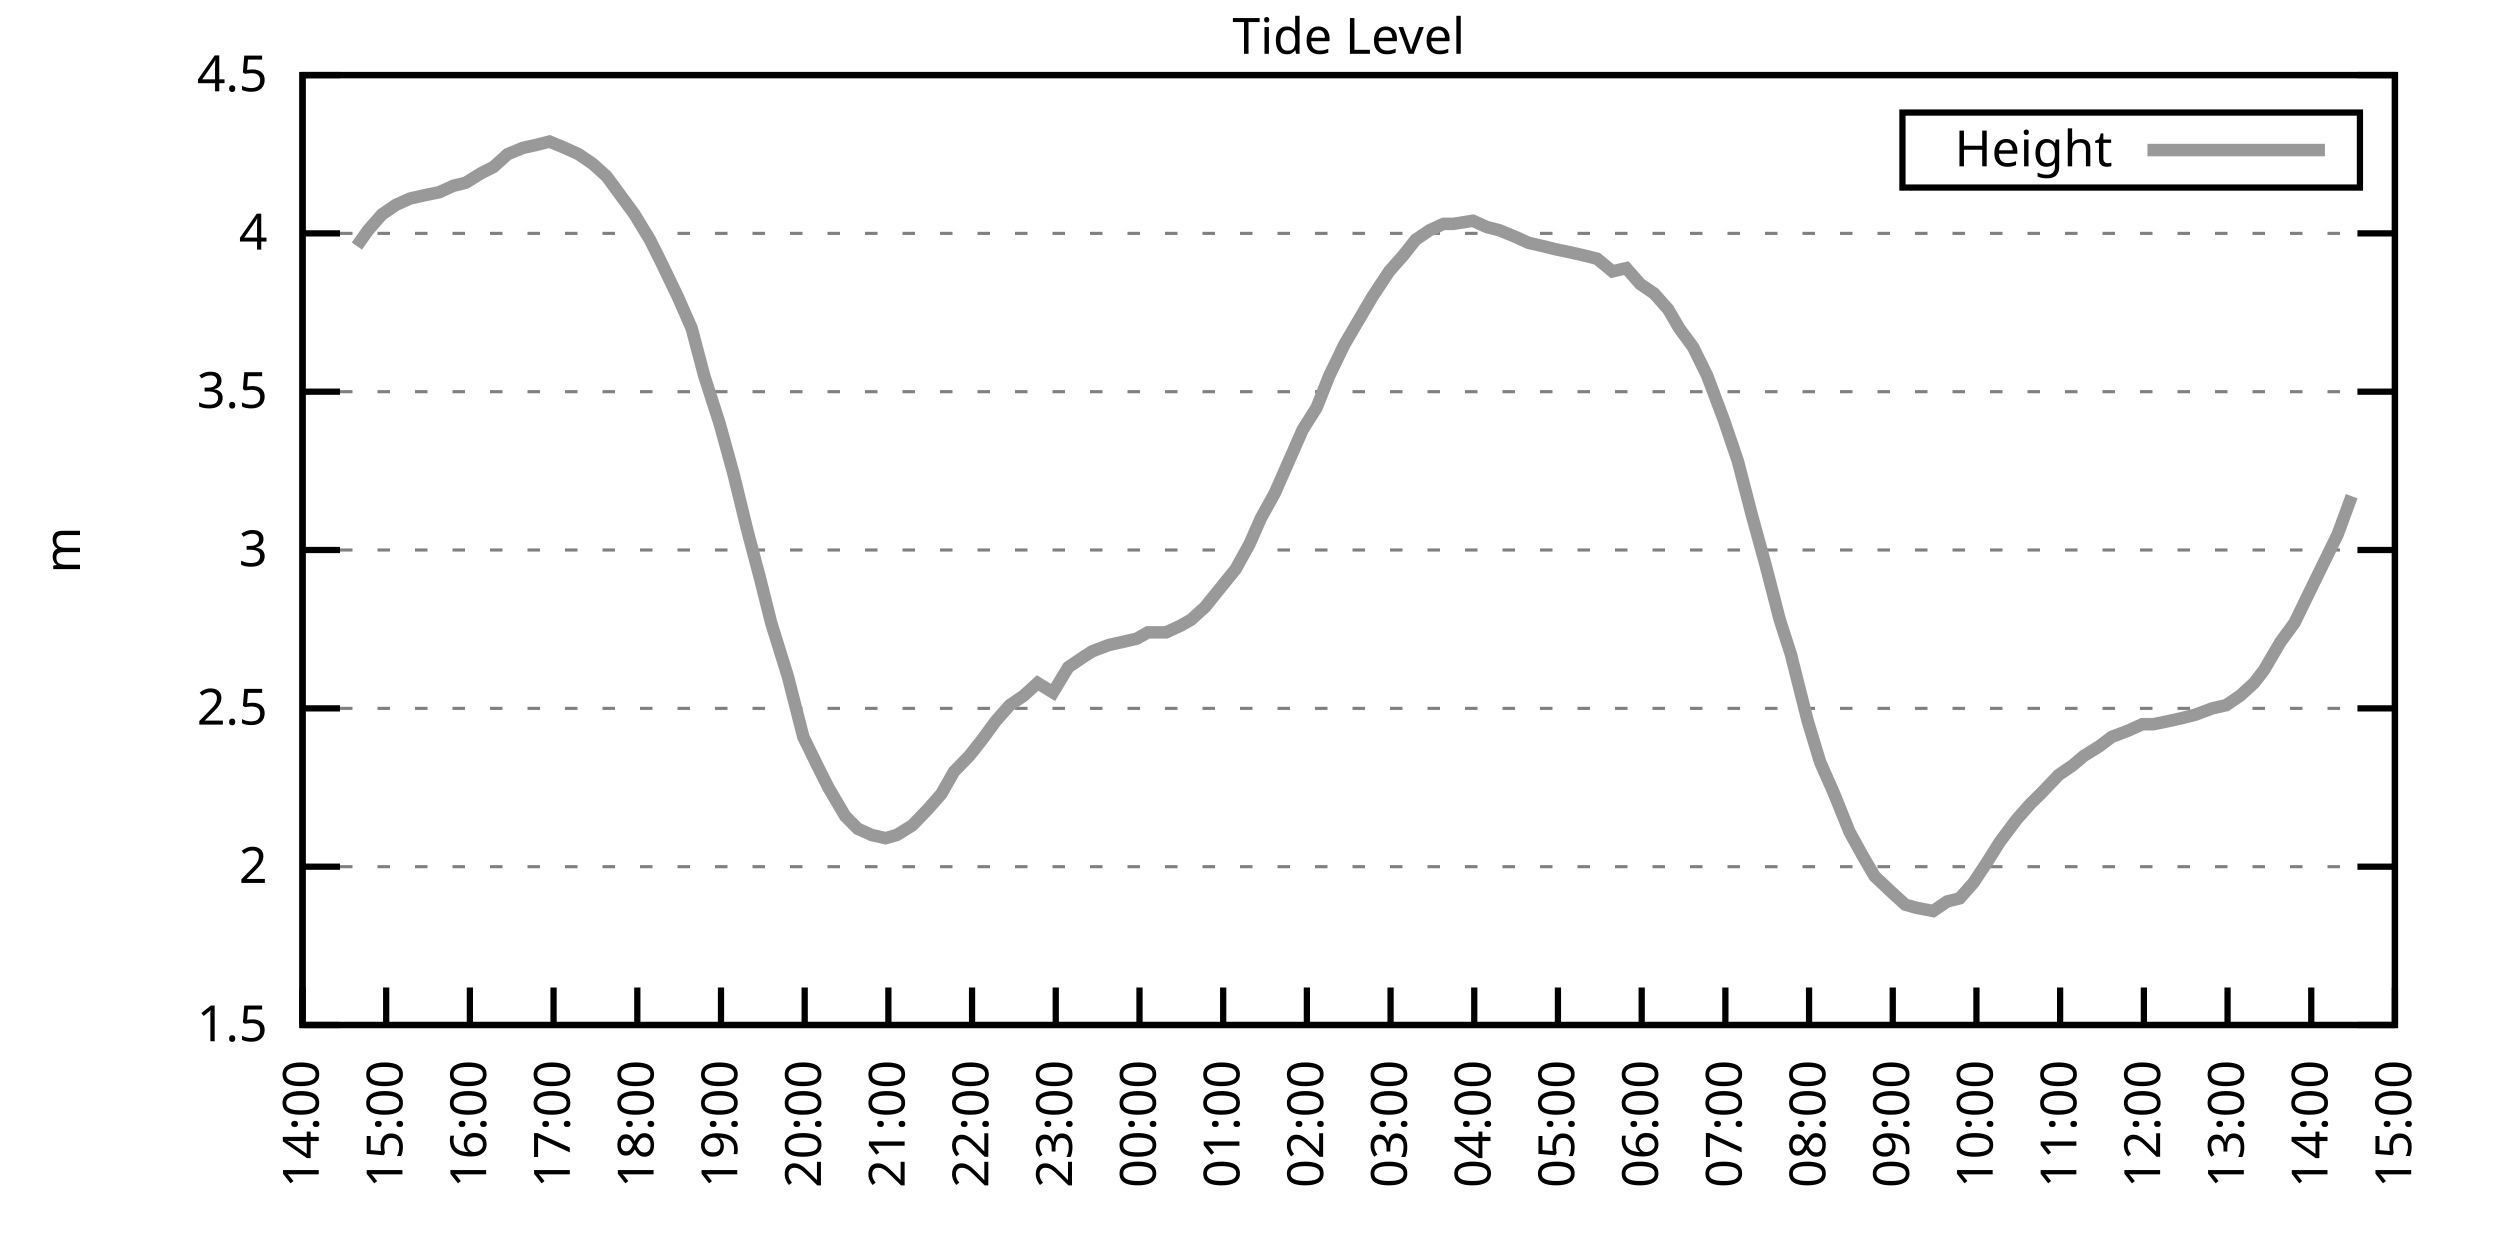
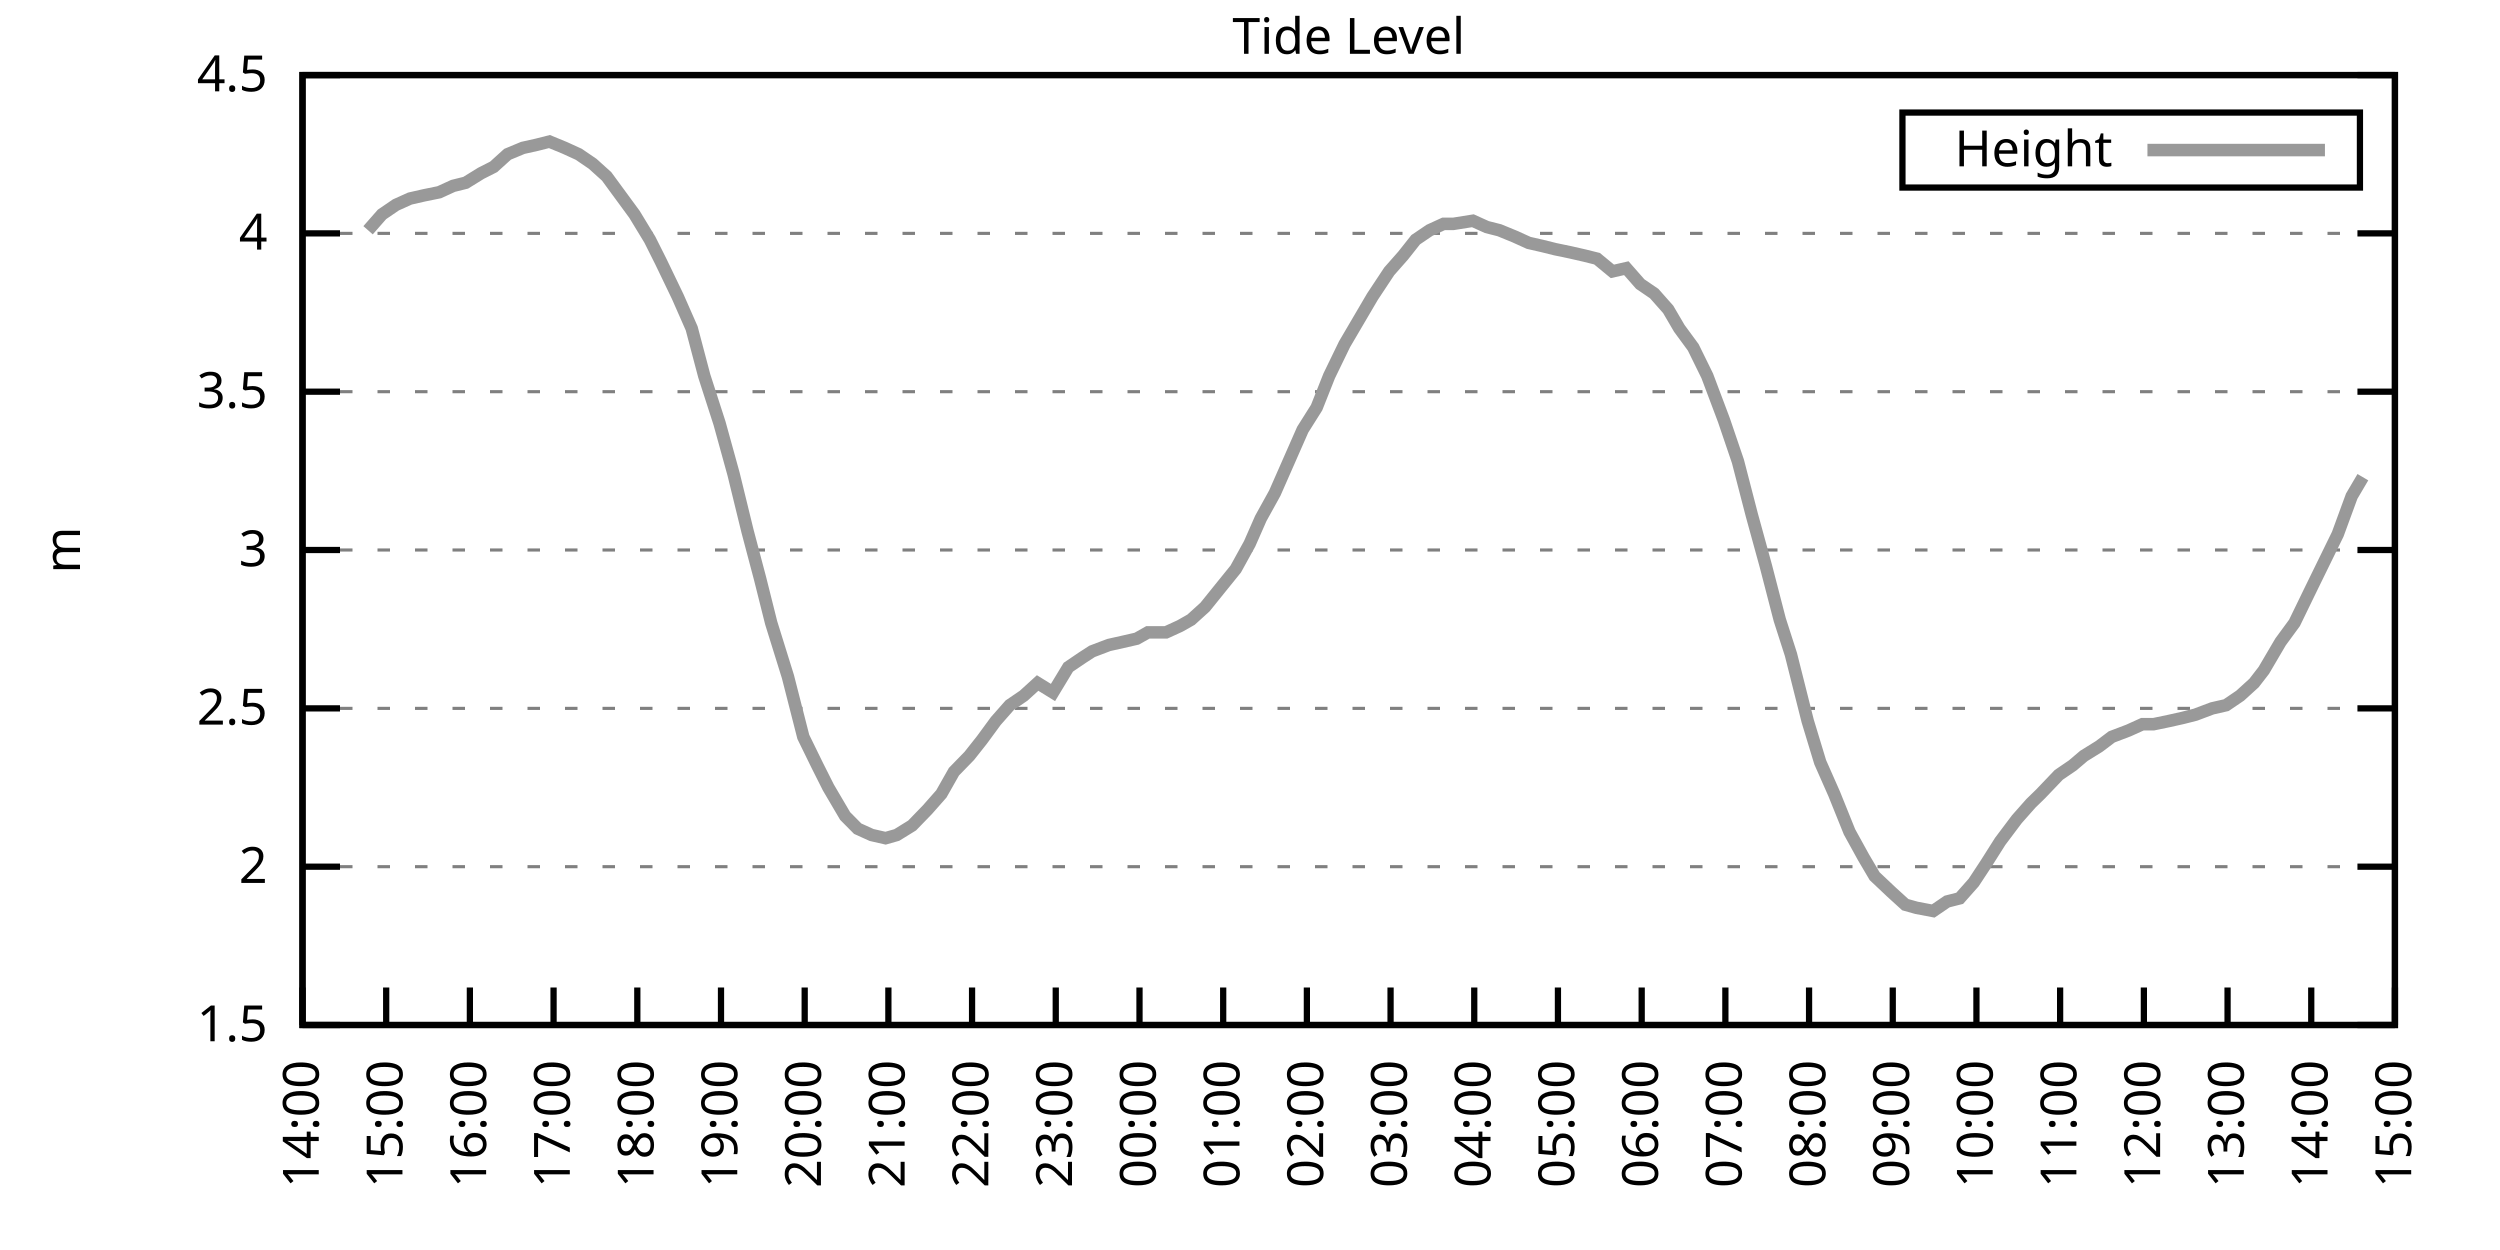
<svg xmlns="http://www.w3.org/2000/svg" xmlns:xlink="http://www.w3.org/1999/xlink" width="400" height="200" viewBox="0 0 400 200">
  <g id="gnuplot_canvas">
    <rect x="0" y="0" width="400" height="200" fill="none" />
    <defs>
      <circle id="gpDot" r="0.5" stroke-width="0.5" stroke="currentColor" />
      <path id="gpPt0" stroke-width="0.333" stroke="currentColor" d="M-1,0 h2 M0,-1 v2" />
      <path id="gpPt1" stroke-width="0.333" stroke="currentColor" d="M-1,-1 L1,1 M1,-1 L-1,1" />
      <path id="gpPt2" stroke-width="0.333" stroke="currentColor" d="M-1,0 L1,0 M0,-1 L0,1 M-1,-1 L1,1 M-1,1 L1,-1" />
      <rect id="gpPt3" stroke-width="0.333" stroke="currentColor" x="-1" y="-1" width="2" height="2" />
      <rect id="gpPt4" stroke-width="0.333" stroke="currentColor" fill="currentColor" x="-1" y="-1" width="2" height="2" />
      <circle id="gpPt5" stroke-width="0.333" stroke="currentColor" cx="0" cy="0" r="1" />
      <use xlink:href="#gpPt5" id="gpPt6" fill="currentColor" stroke="none" />
      <path id="gpPt7" stroke-width="0.333" stroke="currentColor" d="M0,-1.33 L-1.33,0.67 L1.33,0.67 z" />
      <use xlink:href="#gpPt7" id="gpPt8" fill="currentColor" stroke="none" />
      <use xlink:href="#gpPt7" id="gpPt9" stroke="currentColor" transform="rotate(180)" />
      <use xlink:href="#gpPt9" id="gpPt10" fill="currentColor" stroke="none" />
      <use xlink:href="#gpPt3" id="gpPt11" stroke="currentColor" transform="rotate(45)" />
      <use xlink:href="#gpPt11" id="gpPt12" fill="currentColor" stroke="none" />
      <path id="gpPt13" stroke-width="0.333" stroke="currentColor" d="M0,1.330 L1.265,0.411 L0.782,-1.067 L-0.782,-1.076 L-1.265,0.411 z" />
      <use xlink:href="#gpPt13" id="gpPt14" fill="currentColor" stroke="none" />
      <filter id="textbox" filterUnits="objectBoundingBox" x="0" y="0" height="1" width="1">
        <feFlood flood-color="white" flood-opacity="1" result="bgnd" />
        <feComposite in="SourceGraphic" in2="bgnd" operator="atop" />
      </filter>
      <filter id="greybox" filterUnits="objectBoundingBox" x="0" y="0" height="1" width="1">
        <feFlood flood-color="lightgrey" flood-opacity="1" result="grey" />
        <feComposite in="SourceGraphic" in2="grey" operator="atop" />
      </filter>
    </defs>
    <g fill="none" color="white" stroke="currentColor" stroke-width="1.00" stroke-linecap="butt" stroke-linejoin="miter">
</g>
    <g fill="none" color="black" stroke="currentColor" stroke-width="1.00" stroke-linecap="butt" stroke-linejoin="miter">
      <g stroke="none" shape-rendering="crispEdges">
        <polygon fill="rgb(255, 255, 255)" points="48.40,164.00 383.18,164.00 383.18,12.02 48.40,12.02 " />
      </g>
    </g>
    <g fill="none" color="black" stroke="currentColor" stroke-width="1.00" stroke-linecap="butt" stroke-linejoin="miter">
</g>
    <g fill="none" color="black" stroke="black" stroke-width="0.50" stroke-linecap="butt" stroke-linejoin="miter">
</g>
    <g fill="none" color="gray" stroke="currentColor" stroke-width="0.50" stroke-linecap="butt" stroke-linejoin="miter">
      <path stroke="gray" stroke-dasharray="2,4" class="gridline" d="M48.40,164.00 L383.19,164.00  " />
    </g>
    <g fill="none" color="gray" stroke="gray" stroke-width="1.00" stroke-linecap="butt" stroke-linejoin="miter">
</g>
    <g fill="none" color="black" stroke="currentColor" stroke-width="1.00" stroke-linecap="butt" stroke-linejoin="miter">
      <path stroke="black" d="M48.40,164.00 L54.40,164.00 M383.19,164.00 L377.19,164.00  " />
      <g transform="translate(42.80,166.60)" stroke="none" fill="black" font-family="Sans" font-size="8.00" text-anchor="end">
        <text>
          <tspan font-family="Sans"> 1.5</tspan>
        </text>
      </g>
    </g>
    <g fill="none" color="black" stroke="currentColor" stroke-width="1.00" stroke-linecap="butt" stroke-linejoin="miter">
</g>
    <g fill="none" color="black" stroke="black" stroke-width="0.50" stroke-linecap="butt" stroke-linejoin="miter">
</g>
    <g fill="none" color="gray" stroke="currentColor" stroke-width="0.50" stroke-linecap="butt" stroke-linejoin="miter">
      <path stroke="gray" stroke-dasharray="2,4" class="gridline" d="M48.40,138.67 L383.19,138.67  " />
    </g>
    <g fill="none" color="gray" stroke="gray" stroke-width="1.00" stroke-linecap="butt" stroke-linejoin="miter">
</g>
    <g fill="none" color="black" stroke="currentColor" stroke-width="1.00" stroke-linecap="butt" stroke-linejoin="miter">
      <path stroke="black" d="M48.40,138.67 L54.40,138.67 M383.19,138.67 L377.19,138.67  " />
      <g transform="translate(42.80,141.27)" stroke="none" fill="black" font-family="Sans" font-size="8.00" text-anchor="end">
        <text>
          <tspan font-family="Sans"> 2</tspan>
        </text>
      </g>
    </g>
    <g fill="none" color="black" stroke="currentColor" stroke-width="1.00" stroke-linecap="butt" stroke-linejoin="miter">
</g>
    <g fill="none" color="black" stroke="black" stroke-width="0.50" stroke-linecap="butt" stroke-linejoin="miter">
</g>
    <g fill="none" color="gray" stroke="currentColor" stroke-width="0.50" stroke-linecap="butt" stroke-linejoin="miter">
      <path stroke="gray" stroke-dasharray="2,4" class="gridline" d="M48.40,113.34 L383.19,113.34  " />
    </g>
    <g fill="none" color="gray" stroke="gray" stroke-width="1.00" stroke-linecap="butt" stroke-linejoin="miter">
</g>
    <g fill="none" color="black" stroke="currentColor" stroke-width="1.00" stroke-linecap="butt" stroke-linejoin="miter">
      <path stroke="black" d="M48.40,113.34 L54.40,113.34 M383.19,113.34 L377.19,113.34  " />
      <g transform="translate(42.80,115.94)" stroke="none" fill="black" font-family="Sans" font-size="8.00" text-anchor="end">
        <text>
          <tspan font-family="Sans"> 2.5</tspan>
        </text>
      </g>
    </g>
    <g fill="none" color="black" stroke="currentColor" stroke-width="1.00" stroke-linecap="butt" stroke-linejoin="miter">
</g>
    <g fill="none" color="black" stroke="black" stroke-width="0.50" stroke-linecap="butt" stroke-linejoin="miter">
</g>
    <g fill="none" color="gray" stroke="currentColor" stroke-width="0.50" stroke-linecap="butt" stroke-linejoin="miter">
      <path stroke="gray" stroke-dasharray="2,4" class="gridline" d="M48.40,88.00 L383.19,88.00  " />
    </g>
    <g fill="none" color="gray" stroke="gray" stroke-width="1.00" stroke-linecap="butt" stroke-linejoin="miter">
</g>
    <g fill="none" color="black" stroke="currentColor" stroke-width="1.00" stroke-linecap="butt" stroke-linejoin="miter">
      <path stroke="black" d="M48.40,88.00 L54.40,88.00 M383.19,88.00 L377.19,88.00  " />
      <g transform="translate(42.80,90.60)" stroke="none" fill="black" font-family="Sans" font-size="8.00" text-anchor="end">
        <text>
          <tspan font-family="Sans"> 3</tspan>
        </text>
      </g>
    </g>
    <g fill="none" color="black" stroke="currentColor" stroke-width="1.00" stroke-linecap="butt" stroke-linejoin="miter">
</g>
    <g fill="none" color="black" stroke="black" stroke-width="0.50" stroke-linecap="butt" stroke-linejoin="miter">
</g>
    <g fill="none" color="gray" stroke="currentColor" stroke-width="0.50" stroke-linecap="butt" stroke-linejoin="miter">
      <path stroke="gray" stroke-dasharray="2,4" class="gridline" d="M48.40,62.67 L383.19,62.67  " />
    </g>
    <g fill="none" color="gray" stroke="gray" stroke-width="1.00" stroke-linecap="butt" stroke-linejoin="miter">
</g>
    <g fill="none" color="black" stroke="currentColor" stroke-width="1.00" stroke-linecap="butt" stroke-linejoin="miter">
      <path stroke="black" d="M48.40,62.67 L54.40,62.67 M383.19,62.67 L377.19,62.67  " />
      <g transform="translate(42.80,65.27)" stroke="none" fill="black" font-family="Sans" font-size="8.00" text-anchor="end">
        <text>
          <tspan font-family="Sans"> 3.5</tspan>
        </text>
      </g>
    </g>
    <g fill="none" color="black" stroke="currentColor" stroke-width="1.00" stroke-linecap="butt" stroke-linejoin="miter">
</g>
    <g fill="none" color="black" stroke="black" stroke-width="0.50" stroke-linecap="butt" stroke-linejoin="miter">
</g>
    <g fill="none" color="gray" stroke="currentColor" stroke-width="0.50" stroke-linecap="butt" stroke-linejoin="miter">
      <path stroke="gray" stroke-dasharray="2,4" class="gridline" d="M48.40,37.34 L383.19,37.34  " />
    </g>
    <g fill="none" color="gray" stroke="gray" stroke-width="1.00" stroke-linecap="butt" stroke-linejoin="miter">
</g>
    <g fill="none" color="black" stroke="currentColor" stroke-width="1.00" stroke-linecap="butt" stroke-linejoin="miter">
      <path stroke="black" d="M48.40,37.34 L54.40,37.34 M383.19,37.34 L377.19,37.34  " />
      <g transform="translate(42.80,39.94)" stroke="none" fill="black" font-family="Sans" font-size="8.00" text-anchor="end">
        <text>
          <tspan font-family="Sans"> 4</tspan>
        </text>
      </g>
    </g>
    <g fill="none" color="black" stroke="currentColor" stroke-width="1.00" stroke-linecap="butt" stroke-linejoin="miter">
</g>
    <g fill="none" color="black" stroke="black" stroke-width="0.50" stroke-linecap="butt" stroke-linejoin="miter">
</g>
    <g fill="none" color="gray" stroke="currentColor" stroke-width="0.50" stroke-linecap="butt" stroke-linejoin="miter">
      <path stroke="gray" stroke-dasharray="2,4" class="gridline" d="M48.40,12.01 L383.19,12.01  " />
    </g>
    <g fill="none" color="gray" stroke="gray" stroke-width="1.00" stroke-linecap="butt" stroke-linejoin="miter">
</g>
    <g fill="none" color="black" stroke="currentColor" stroke-width="1.00" stroke-linecap="butt" stroke-linejoin="miter">
      <path stroke="black" d="M48.40,12.01 L54.40,12.01 M383.19,12.01 L377.19,12.01  " />
      <g transform="translate(42.80,14.61)" stroke="none" fill="black" font-family="Sans" font-size="8.00" text-anchor="end">
        <text>
          <tspan font-family="Sans"> 4.5</tspan>
        </text>
      </g>
    </g>
    <g fill="none" color="black" stroke="currentColor" stroke-width="1.00" stroke-linecap="butt" stroke-linejoin="miter">
      <path stroke="black" d="M48.40,164.00 L48.40,158.00  " />
      <g transform="translate(51.00,169.60) rotate(270.00)" stroke="none" fill="black" font-family="Sans" font-size="8.00" text-anchor="end">
        <text>
          <tspan font-family="Sans">14:00</tspan>
        </text>
      </g>
    </g>
    <g fill="none" color="black" stroke="currentColor" stroke-width="1.00" stroke-linecap="butt" stroke-linejoin="miter">
      <path stroke="black" d="M61.79,164.00 L61.79,158.00  " />
      <g transform="translate(64.39,169.60) rotate(270.00)" stroke="none" fill="black" font-family="Sans" font-size="8.00" text-anchor="end">
        <text>
          <tspan font-family="Sans">15:00</tspan>
        </text>
      </g>
    </g>
    <g fill="none" color="black" stroke="currentColor" stroke-width="1.00" stroke-linecap="butt" stroke-linejoin="miter">
      <path stroke="black" d="M75.18,164.00 L75.18,158.00  " />
      <g transform="translate(77.78,169.60) rotate(270.00)" stroke="none" fill="black" font-family="Sans" font-size="8.00" text-anchor="end">
        <text>
          <tspan font-family="Sans">16:00</tspan>
        </text>
      </g>
    </g>
    <g fill="none" color="black" stroke="currentColor" stroke-width="1.00" stroke-linecap="butt" stroke-linejoin="miter">
      <path stroke="black" d="M88.57,164.00 L88.57,158.00  " />
      <g transform="translate(91.17,169.60) rotate(270.00)" stroke="none" fill="black" font-family="Sans" font-size="8.00" text-anchor="end">
        <text>
          <tspan font-family="Sans">17:00</tspan>
        </text>
      </g>
    </g>
    <g fill="none" color="black" stroke="currentColor" stroke-width="1.00" stroke-linecap="butt" stroke-linejoin="miter">
      <path stroke="black" d="M101.97,164.00 L101.97,158.00  " />
      <g transform="translate(104.57,169.60) rotate(270.00)" stroke="none" fill="black" font-family="Sans" font-size="8.00" text-anchor="end">
        <text>
          <tspan font-family="Sans">18:00</tspan>
        </text>
      </g>
    </g>
    <g fill="none" color="black" stroke="currentColor" stroke-width="1.00" stroke-linecap="butt" stroke-linejoin="miter">
      <path stroke="black" d="M115.36,164.00 L115.36,158.00  " />
      <g transform="translate(117.96,169.60) rotate(270.00)" stroke="none" fill="black" font-family="Sans" font-size="8.00" text-anchor="end">
        <text>
          <tspan font-family="Sans">19:00</tspan>
        </text>
      </g>
    </g>
    <g fill="none" color="black" stroke="currentColor" stroke-width="1.00" stroke-linecap="butt" stroke-linejoin="miter">
      <path stroke="black" d="M128.75,164.00 L128.75,158.00  " />
      <g transform="translate(131.35,169.60) rotate(270.00)" stroke="none" fill="black" font-family="Sans" font-size="8.00" text-anchor="end">
        <text>
          <tspan font-family="Sans">20:00</tspan>
        </text>
      </g>
    </g>
    <g fill="none" color="black" stroke="currentColor" stroke-width="1.00" stroke-linecap="butt" stroke-linejoin="miter">
      <path stroke="black" d="M142.14,164.00 L142.14,158.00  " />
      <g transform="translate(144.74,169.60) rotate(270.00)" stroke="none" fill="black" font-family="Sans" font-size="8.00" text-anchor="end">
        <text>
          <tspan font-family="Sans">21:00</tspan>
        </text>
      </g>
    </g>
    <g fill="none" color="black" stroke="currentColor" stroke-width="1.00" stroke-linecap="butt" stroke-linejoin="miter">
      <path stroke="black" d="M155.53,164.00 L155.53,158.00  " />
      <g transform="translate(158.13,169.60) rotate(270.00)" stroke="none" fill="black" font-family="Sans" font-size="8.00" text-anchor="end">
        <text>
          <tspan font-family="Sans">22:00</tspan>
        </text>
      </g>
    </g>
    <g fill="none" color="black" stroke="currentColor" stroke-width="1.00" stroke-linecap="butt" stroke-linejoin="miter">
      <path stroke="black" d="M168.92,164.00 L168.92,158.00  " />
      <g transform="translate(171.52,169.60) rotate(270.00)" stroke="none" fill="black" font-family="Sans" font-size="8.00" text-anchor="end">
        <text>
          <tspan font-family="Sans">23:00</tspan>
        </text>
      </g>
    </g>
    <g fill="none" color="black" stroke="currentColor" stroke-width="1.00" stroke-linecap="butt" stroke-linejoin="miter">
      <path stroke="black" d="M182.32,164.00 L182.32,158.00  " />
      <g transform="translate(184.92,169.60) rotate(270.00)" stroke="none" fill="black" font-family="Sans" font-size="8.00" text-anchor="end">
        <text>
          <tspan font-family="Sans">00:00</tspan>
        </text>
      </g>
    </g>
    <g fill="none" color="black" stroke="currentColor" stroke-width="1.00" stroke-linecap="butt" stroke-linejoin="miter">
      <path stroke="black" d="M195.71,164.00 L195.71,158.00  " />
      <g transform="translate(198.31,169.60) rotate(270.00)" stroke="none" fill="black" font-family="Sans" font-size="8.00" text-anchor="end">
        <text>
          <tspan font-family="Sans">01:00</tspan>
        </text>
      </g>
    </g>
    <g fill="none" color="black" stroke="currentColor" stroke-width="1.00" stroke-linecap="butt" stroke-linejoin="miter">
      <path stroke="black" d="M209.10,164.00 L209.10,158.00  " />
      <g transform="translate(211.70,169.60) rotate(270.00)" stroke="none" fill="black" font-family="Sans" font-size="8.00" text-anchor="end">
        <text>
          <tspan font-family="Sans">02:00</tspan>
        </text>
      </g>
    </g>
    <g fill="none" color="black" stroke="currentColor" stroke-width="1.00" stroke-linecap="butt" stroke-linejoin="miter">
      <path stroke="black" d="M222.49,164.00 L222.49,158.00  " />
      <g transform="translate(225.09,169.60) rotate(270.00)" stroke="none" fill="black" font-family="Sans" font-size="8.00" text-anchor="end">
        <text>
          <tspan font-family="Sans">03:00</tspan>
        </text>
      </g>
    </g>
    <g fill="none" color="black" stroke="currentColor" stroke-width="1.00" stroke-linecap="butt" stroke-linejoin="miter">
      <path stroke="black" d="M235.88,164.00 L235.88,158.00  " />
      <g transform="translate(238.48,169.60) rotate(270.00)" stroke="none" fill="black" font-family="Sans" font-size="8.00" text-anchor="end">
        <text>
          <tspan font-family="Sans">04:00</tspan>
        </text>
      </g>
    </g>
    <g fill="none" color="black" stroke="currentColor" stroke-width="1.00" stroke-linecap="butt" stroke-linejoin="miter">
      <path stroke="black" d="M249.27,164.00 L249.27,158.00  " />
      <g transform="translate(251.87,169.60) rotate(270.00)" stroke="none" fill="black" font-family="Sans" font-size="8.00" text-anchor="end">
        <text>
          <tspan font-family="Sans">05:00</tspan>
        </text>
      </g>
    </g>
    <g fill="none" color="black" stroke="currentColor" stroke-width="1.00" stroke-linecap="butt" stroke-linejoin="miter">
      <path stroke="black" d="M262.67,164.00 L262.67,158.00  " />
      <g transform="translate(265.27,169.60) rotate(270.00)" stroke="none" fill="black" font-family="Sans" font-size="8.00" text-anchor="end">
        <text>
          <tspan font-family="Sans">06:00</tspan>
        </text>
      </g>
    </g>
    <g fill="none" color="black" stroke="currentColor" stroke-width="1.00" stroke-linecap="butt" stroke-linejoin="miter">
      <path stroke="black" d="M276.06,164.00 L276.06,158.00  " />
      <g transform="translate(278.66,169.60) rotate(270.00)" stroke="none" fill="black" font-family="Sans" font-size="8.00" text-anchor="end">
        <text>
          <tspan font-family="Sans">07:00</tspan>
        </text>
      </g>
    </g>
    <g fill="none" color="black" stroke="currentColor" stroke-width="1.00" stroke-linecap="butt" stroke-linejoin="miter">
      <path stroke="black" d="M289.45,164.00 L289.45,158.00  " />
      <g transform="translate(292.05,169.60) rotate(270.00)" stroke="none" fill="black" font-family="Sans" font-size="8.00" text-anchor="end">
        <text>
          <tspan font-family="Sans">08:00</tspan>
        </text>
      </g>
    </g>
    <g fill="none" color="black" stroke="currentColor" stroke-width="1.00" stroke-linecap="butt" stroke-linejoin="miter">
      <path stroke="black" d="M302.84,164.00 L302.84,158.00  " />
      <g transform="translate(305.44,169.60) rotate(270.00)" stroke="none" fill="black" font-family="Sans" font-size="8.00" text-anchor="end">
        <text>
          <tspan font-family="Sans">09:00</tspan>
        </text>
      </g>
    </g>
    <g fill="none" color="black" stroke="currentColor" stroke-width="1.00" stroke-linecap="butt" stroke-linejoin="miter">
      <path stroke="black" d="M316.23,164.00 L316.23,158.00  " />
      <g transform="translate(318.83,169.60) rotate(270.00)" stroke="none" fill="black" font-family="Sans" font-size="8.00" text-anchor="end">
        <text>
          <tspan font-family="Sans">10:00</tspan>
        </text>
      </g>
    </g>
    <g fill="none" color="black" stroke="currentColor" stroke-width="1.00" stroke-linecap="butt" stroke-linejoin="miter">
      <path stroke="black" d="M329.62,164.00 L329.62,158.00  " />
      <g transform="translate(332.22,169.60) rotate(270.00)" stroke="none" fill="black" font-family="Sans" font-size="8.00" text-anchor="end">
        <text>
          <tspan font-family="Sans">11:00</tspan>
        </text>
      </g>
    </g>
    <g fill="none" color="black" stroke="currentColor" stroke-width="1.00" stroke-linecap="butt" stroke-linejoin="miter">
      <path stroke="black" d="M343.02,164.00 L343.02,158.00  " />
      <g transform="translate(345.62,169.60) rotate(270.00)" stroke="none" fill="black" font-family="Sans" font-size="8.00" text-anchor="end">
        <text>
          <tspan font-family="Sans">12:00</tspan>
        </text>
      </g>
    </g>
    <g fill="none" color="black" stroke="currentColor" stroke-width="1.00" stroke-linecap="butt" stroke-linejoin="miter">
      <path stroke="black" d="M356.41,164.00 L356.41,158.00  " />
      <g transform="translate(359.01,169.60) rotate(270.00)" stroke="none" fill="black" font-family="Sans" font-size="8.00" text-anchor="end">
        <text>
          <tspan font-family="Sans">13:00</tspan>
        </text>
      </g>
    </g>
    <g fill="none" color="black" stroke="currentColor" stroke-width="1.00" stroke-linecap="butt" stroke-linejoin="miter">
      <path stroke="black" d="M369.80,164.00 L369.80,158.00  " />
      <g transform="translate(372.40,169.60) rotate(270.00)" stroke="none" fill="black" font-family="Sans" font-size="8.00" text-anchor="end">
        <text>
          <tspan font-family="Sans">14:00</tspan>
        </text>
      </g>
    </g>
    <g fill="none" color="black" stroke="currentColor" stroke-width="1.00" stroke-linecap="butt" stroke-linejoin="miter">
      <path stroke="black" d="M383.19,164.00 L383.19,158.00  " />
      <g transform="translate(385.79,169.60) rotate(270.00)" stroke="none" fill="black" font-family="Sans" font-size="8.00" text-anchor="end">
        <text>
          <tspan font-family="Sans">15:00</tspan>
        </text>
      </g>
    </g>
    <g fill="none" color="black" stroke="currentColor" stroke-width="1.00" stroke-linecap="butt" stroke-linejoin="miter">
</g>
    <g fill="none" color="black" stroke="currentColor" stroke-width="1.00" stroke-linecap="butt" stroke-linejoin="miter">
      <path stroke="black" d="M48.40,12.01 L48.40,164.00 L383.19,164.00 L383.19,12.01 L48.40,12.01 Z  " />
    </g>
    <g fill="none" color="black" stroke="currentColor" stroke-width="1.00" stroke-linecap="butt" stroke-linejoin="miter">
</g>
    <g fill="none" color="black" stroke="currentColor" stroke-width="1.00" stroke-linecap="butt" stroke-linejoin="miter">
      <path stroke="black" d="M304.39,30.01 L304.39,18.01 L377.59,18.01 L377.59,30.01 L304.39,30.01 Z  " />
    </g>
    <g id="Tide_level_plot_1">
      <g fill="none" color="white" stroke="black" stroke-width="2.00" stroke-linecap="butt" stroke-linejoin="miter">
</g>
      <g fill="none" color="black" stroke="currentColor" stroke-width="2.00" stroke-linecap="butt" stroke-linejoin="miter">
        <g transform="translate(337.99,26.61)" stroke="none" fill="black" font-family="Sans" font-size="8.00" text-anchor="end">
          <text>
            <tspan font-family="Sans">Height</tspan>
          </text>
        </g>
      </g>
      <g fill="none" color="black" stroke="currentColor" stroke-width="2.00" stroke-linecap="butt" stroke-linejoin="miter">
-         <path stroke="rgb(153, 153, 153)" d="M343.59,24.01 L371.99,24.01 M57.10,39.37 L58.89,36.84 L61.12,34.30 L63.35,32.78 L65.59,31.77 L67.82,31.26   L70.27,30.76 L72.50,29.74 L74.51,29.24 L76.97,27.72 L78.98,26.70 L81.21,24.68 L83.66,23.66 L85.90,23.16   L87.91,22.65 L90.36,23.66 L92.59,24.68 L94.82,26.20 L97.06,28.22 L99.29,31.26 L101.52,34.30 L103.98,38.35   L105.76,41.90 L108.44,47.47 L110.67,52.54 L112.68,60.14 L115.13,67.74 L117.37,75.85 L119.60,84.97 L121.61,92.56   L123.39,99.66 L126.07,108.27 L128.53,117.90 L130.76,122.46 L132.54,126.00 L135.22,130.56 L137.23,132.59 L139.46,133.60   L141.69,134.11 L143.48,133.60 L145.94,132.08 L148.39,129.55 L150.62,127.02 L152.63,123.47 L155.09,120.94 L157.10,118.40   L159.33,115.36 L161.56,112.83 L163.79,111.31 L166.02,109.28 L168.48,110.80 L170.93,106.75 L173.17,105.23 L174.73,104.22   L177.41,103.20 L179.64,102.70 L181.87,102.19 L183.66,101.18 L186.56,101.18 L188.79,100.16 L190.57,99.15 L192.81,97.12   L195.26,94.08 L197.72,91.04 L199.95,86.99 L201.73,82.94 L203.97,78.89 L206.20,73.82 L208.43,68.75 L210.66,65.21   L212.67,60.14 L215.13,55.07 L219.59,47.47 L222.27,43.42 L224.50,40.89 L226.51,38.35 L228.74,36.84 L230.97,35.82   L232.53,35.82 L235.66,35.32 L237.89,36.33 L239.90,36.84 L242.36,37.85 L244.59,38.86 L246.82,39.37 L248.83,39.87   L251.28,40.38 L253.51,40.89 L255.52,41.39 L257.98,43.42 L260.21,42.91 L262.44,45.45 L264.67,46.97 L266.91,49.50   L268.69,52.54 L270.92,55.58 L273.16,60.14 L275.83,67.23 L278.07,73.82 L280.30,82.43 L282.53,90.54 L284.76,99.15   L286.55,104.72 L289.23,115.36 L291.23,121.95 L293.47,127.02 L295.92,133.10 L298.15,137.15 L299.94,140.19 L302.62,142.72   L304.85,144.75 L306.63,145.25 L309.31,145.76 L311.54,144.24 L313.55,143.73 L315.79,141.20 L317.79,138.16 L320.03,134.62   L322.70,131.07 L324.94,128.54 L326.50,127.02 L329.40,123.98 L331.63,122.46 L333.42,120.94 L335.87,119.42 L337.88,117.90   L340.56,116.88 L342.79,115.87 L344.58,115.87 L347.03,115.36 L349.26,114.86 L351.27,114.35 L353.95,113.34 L356.18,112.83   L358.42,111.31 L360.65,109.28 L362.21,107.26 L364.89,102.70 L367.12,99.66 L369.58,94.59 L371.81,90.03 L374.04,85.47   L376.27,79.39  " />
+         <path stroke="rgb(153, 153, 153)" d="M343.59,24.01 L371.99,24.01 M58.89,36.84 L61.12,34.30 L63.35,32.78 L65.59,31.77 L67.82,31.26 L70.27,30.76   L72.50,29.74 L74.51,29.24 L76.97,27.72 L78.98,26.70 L81.21,24.68 L83.66,23.66 L85.90,23.16 L87.91,22.65   L90.36,23.66 L92.59,24.68 L94.82,26.20 L97.06,28.22 L99.29,31.26 L101.52,34.30 L103.98,38.35 L105.76,41.90   L108.44,47.47 L110.67,52.54 L112.68,60.14 L115.13,67.74 L117.37,75.85 L119.60,84.97 L121.61,92.56 L123.39,99.66   L126.07,108.27 L128.53,117.90 L130.76,122.46 L132.54,126.00 L135.22,130.56 L137.23,132.59 L139.46,133.60 L141.69,134.11   L143.48,133.60 L145.94,132.08 L148.39,129.55 L150.62,127.02 L152.63,123.47 L155.09,120.94 L157.10,118.40 L159.33,115.36   L161.56,112.83 L163.79,111.31 L166.02,109.28 L168.48,110.80 L170.93,106.75 L173.17,105.23 L174.73,104.22 L177.41,103.20   L179.64,102.70 L181.87,102.19 L183.66,101.18 L186.56,101.18 L188.79,100.16 L190.57,99.15 L192.81,97.12 L195.26,94.08   L197.72,91.04 L199.95,86.99 L201.73,82.94 L203.97,78.89 L206.20,73.82 L208.43,68.75 L210.66,65.21 L212.67,60.14   L215.13,55.07 L219.59,47.47 L222.27,43.42 L224.50,40.89 L226.51,38.35 L228.74,36.84 L230.97,35.82 L232.53,35.82   L235.66,35.32 L237.89,36.33 L239.90,36.84 L242.36,37.85 L244.59,38.86 L246.82,39.37 L248.83,39.87 L251.28,40.38   L253.51,40.89 L255.52,41.39 L257.98,43.42 L260.21,42.91 L262.44,45.45 L264.67,46.97 L266.91,49.50 L268.69,52.54   L270.92,55.58 L273.16,60.14 L275.83,67.23 L278.07,73.82 L280.30,82.43 L282.53,90.54 L284.76,99.15 L286.55,104.72   L289.23,115.36 L291.23,121.95 L293.47,127.02 L295.92,133.10 L298.15,137.15 L299.94,140.19 L302.62,142.72 L304.85,144.75   L306.63,145.25 L309.31,145.76 L311.54,144.24 L313.55,143.73 L315.79,141.20 L317.79,138.16 L320.03,134.62 L322.70,131.07   L324.94,128.54 L326.50,127.02 L329.40,123.98 L331.63,122.46 L333.42,120.94 L335.87,119.42 L337.88,117.90 L340.56,116.88   L342.79,115.87 L344.58,115.87 L347.03,115.36 L349.26,114.86 L351.27,114.35 L353.95,113.34 L356.18,112.83 L358.42,111.31   L360.65,109.28 L362.21,107.26 L364.89,102.70 L367.12,99.66 L369.58,94.59 L371.81,90.03 L374.04,85.47 L376.27,79.39   L378.06,76.35  " />
      </g>
    </g>
    <g fill="none" color="black" stroke="currentColor" stroke-width="2.00" stroke-linecap="butt" stroke-linejoin="miter">
</g>
    <g fill="none" color="black" stroke="black" stroke-width="1.00" stroke-linecap="butt" stroke-linejoin="miter">
</g>
    <g fill="none" color="black" stroke="currentColor" stroke-width="1.00" stroke-linecap="butt" stroke-linejoin="miter">
      <path stroke="black" d="M48.40,12.01 L48.40,164.00 L383.19,164.00 L383.19,12.01 L48.40,12.01 Z  " />
      <g transform="translate(12.80,88.01) rotate(270.00)" stroke="none" fill="black" font-family="Sans" font-size="8.00" text-anchor="middle">
        <text>
          <tspan font-family="Sans">m</tspan>
        </text>
      </g>
    </g>
    <g fill="none" color="black" stroke="currentColor" stroke-width="1.00" stroke-linecap="butt" stroke-linejoin="miter">
</g>
    <g fill="none" color="black" stroke="currentColor" stroke-width="1.00" stroke-linecap="butt" stroke-linejoin="miter">
      <g transform="translate(215.79,8.61)" stroke="none" fill="black" font-family="Sans" font-size="8.00" text-anchor="middle">
        <text>
          <tspan font-family="Sans">Tide Level</tspan>
        </text>
      </g>
    </g>
    <g fill="none" color="black" stroke="currentColor" stroke-width="1.00" stroke-linecap="butt" stroke-linejoin="miter">
</g>
  </g>
</svg>
